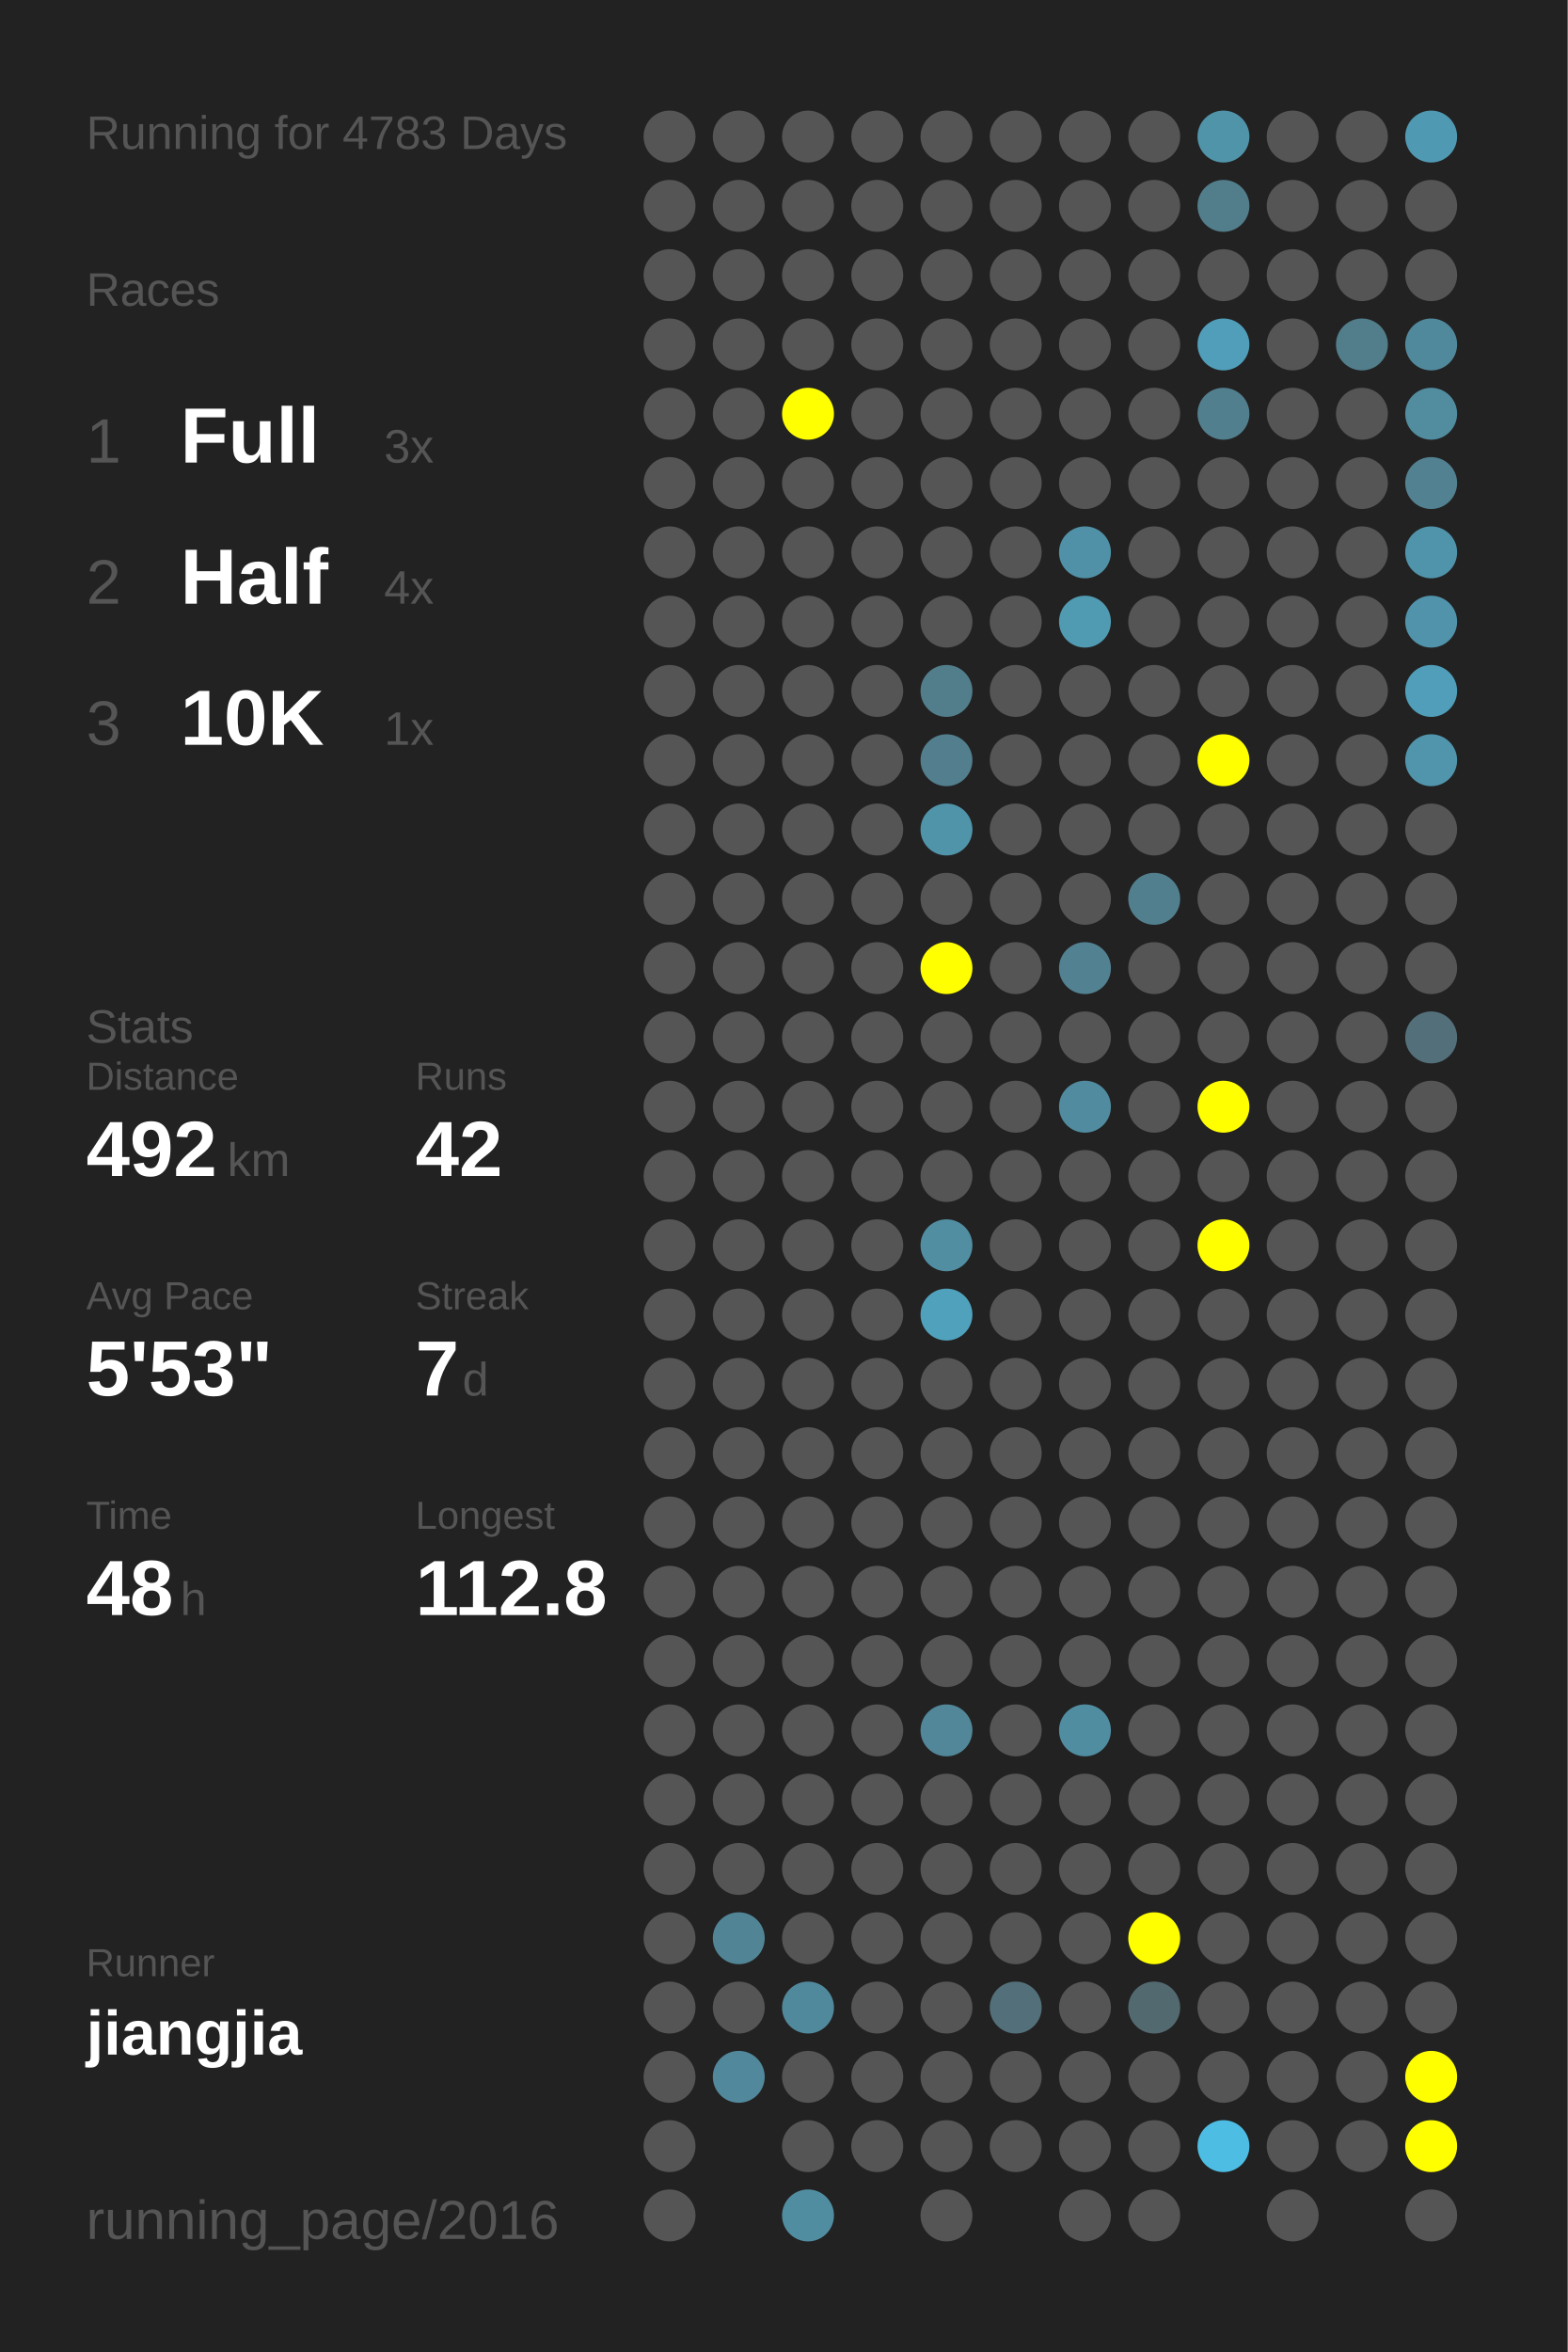
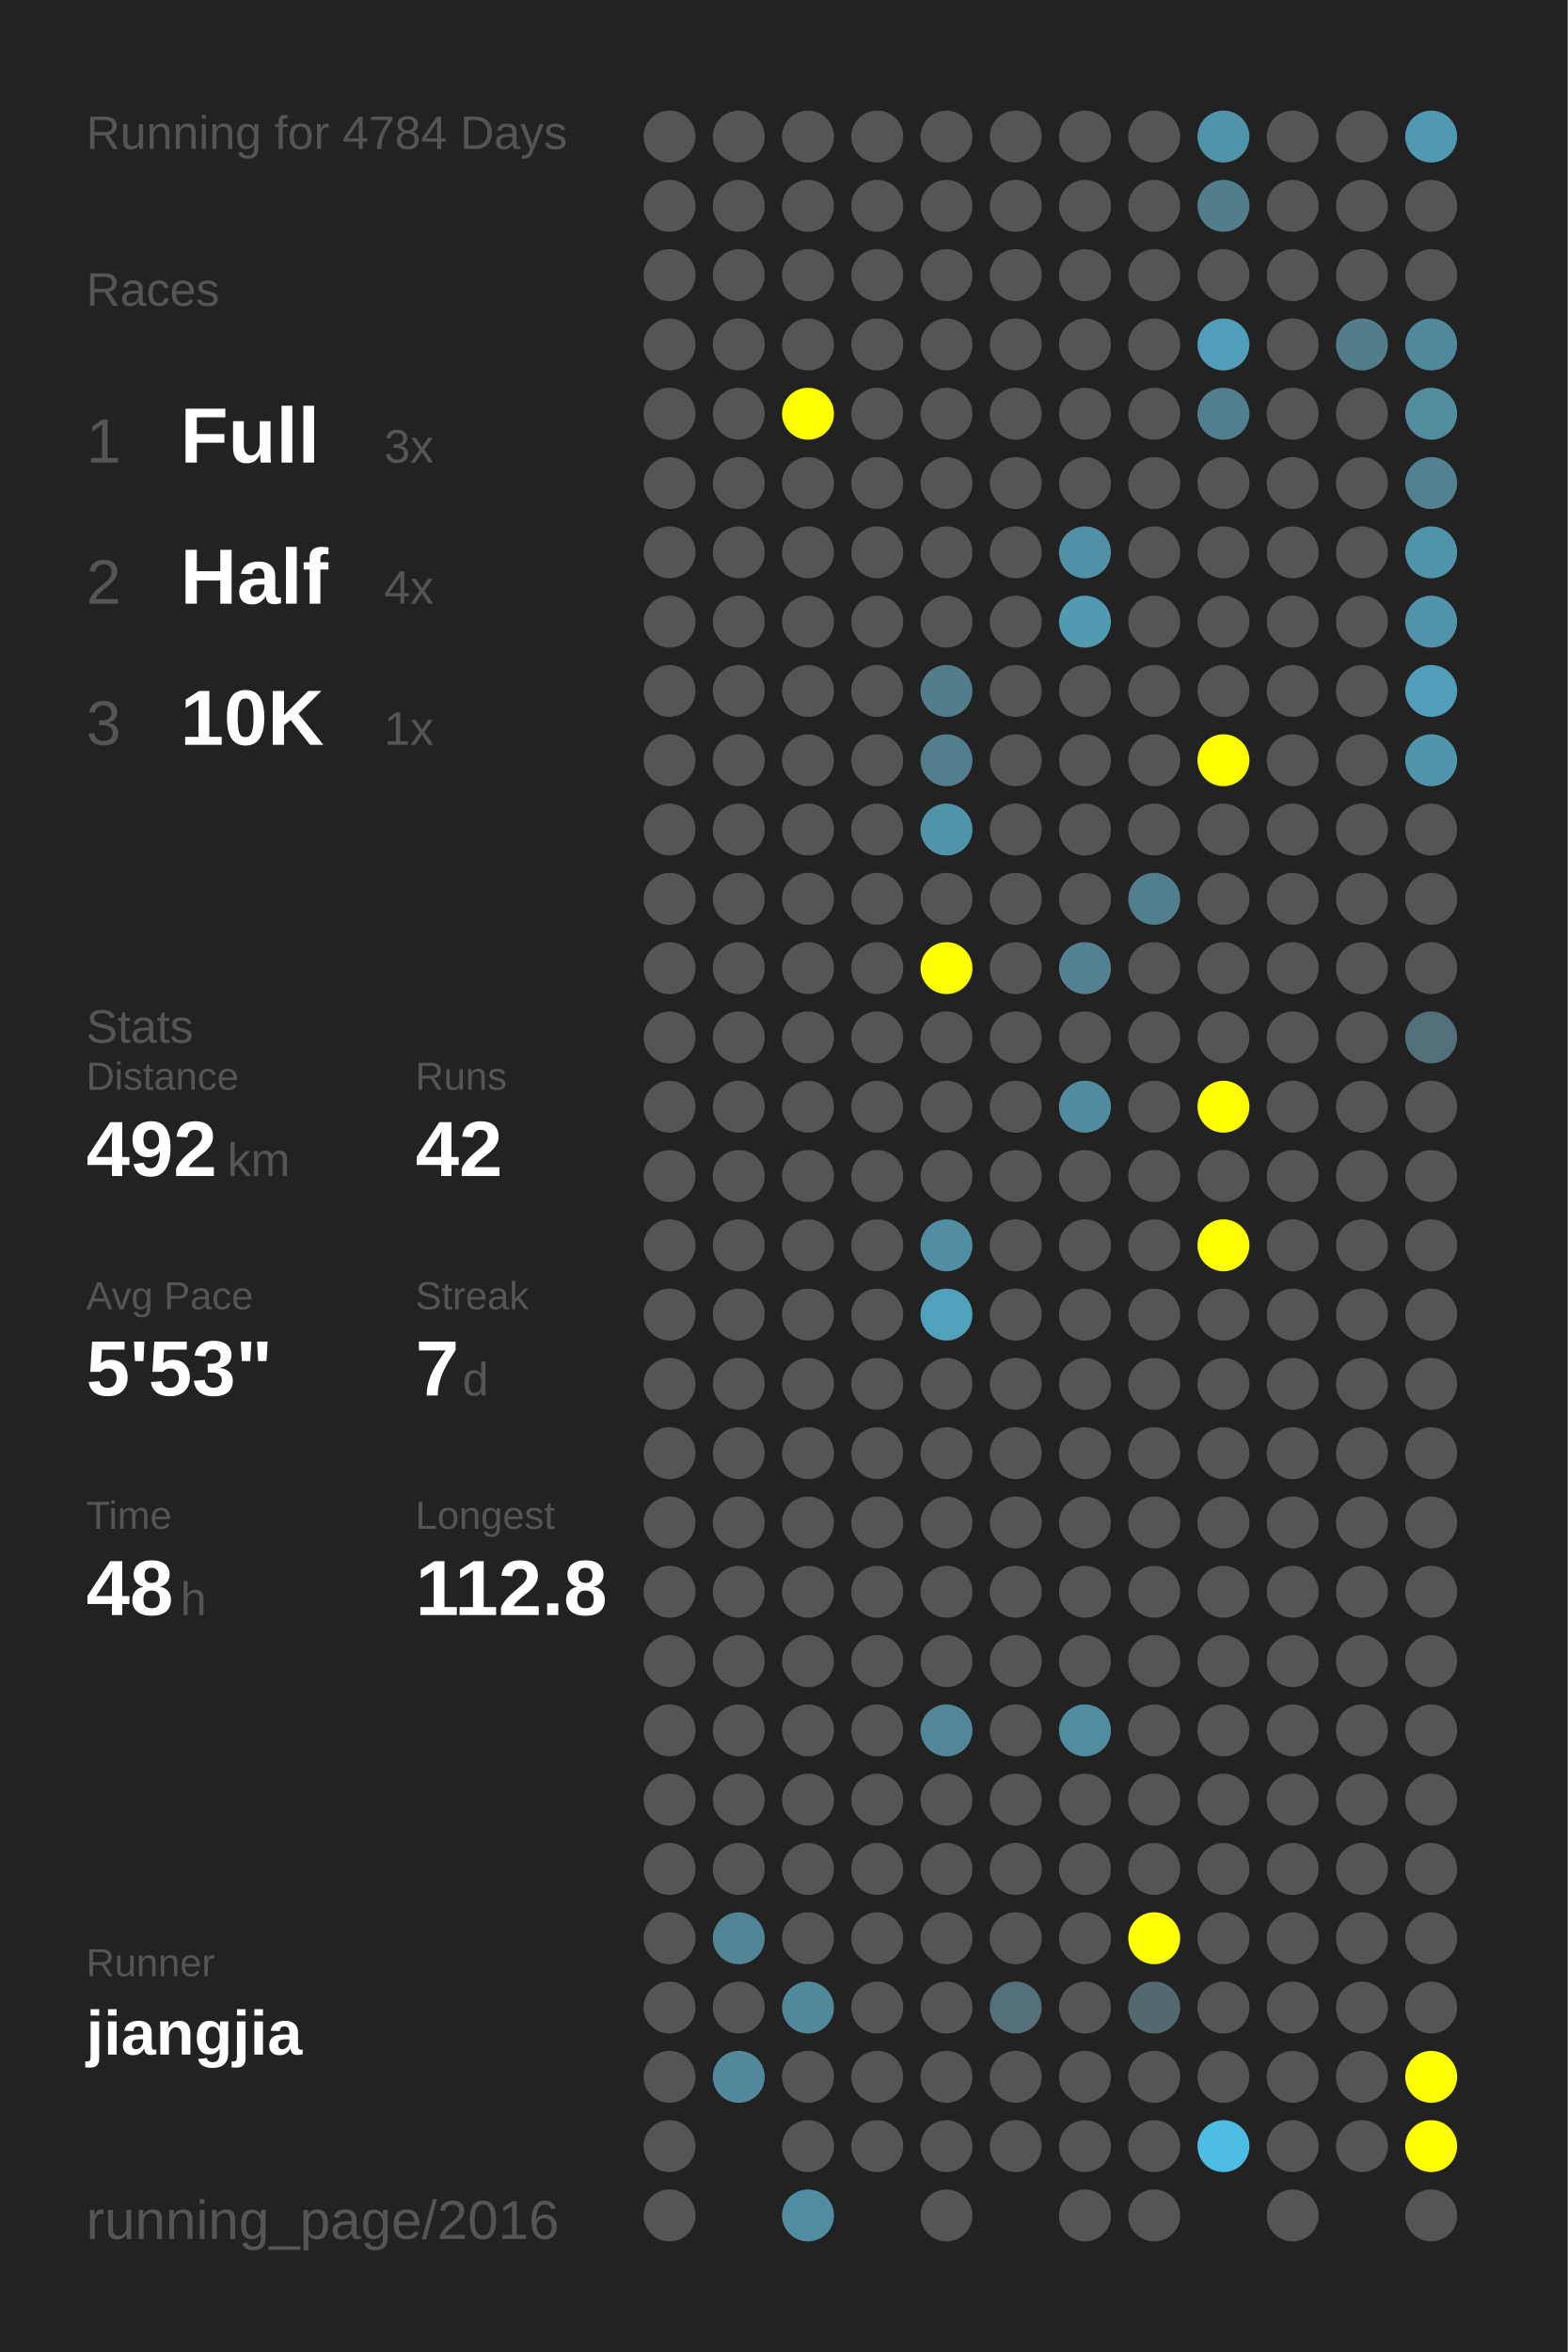
<svg xmlns="http://www.w3.org/2000/svg" baseProfile="full" height="300mm" version="1.1" viewBox="0,0,200,300" width="200mm">
  <defs />
  <rect fill="#222222" height="300" width="200" x="0" y="0" />
-   <text fill="#555555" style="font-size:6px; font-family:Arial;" x="11" y="19">Running for 4783 Days</text>
+   <text fill="#555555" style="font-size:6px; font-family:Arial;" x="11" y="19">Running for 4784 Days</text>
  <text fill="#555555" style="font-size:6px; font-family:Arial;" x="11" y="39">Races</text>
  <text fill="#555555" style="font-size:8px; font-family:Arial;" x="11" y="59">1</text>
  <text fill="#FFFFFF" style="font-size:10px; font-family:Arial; font-weight:bold;" x="23" y="59">Full</text>
  <text fill="#555555" style="font-size:6px; font-family:Arial;" x="49" y="59">3x</text>
  <text fill="#555555" style="font-size:8px; font-family:Arial;" x="11" y="77">2</text>
  <text fill="#FFFFFF" style="font-size:10px; font-family:Arial; font-weight:bold;" x="23" y="77">Half</text>
  <text fill="#555555" style="font-size:6px; font-family:Arial;" x="49" y="77">4x</text>
  <text fill="#555555" style="font-size:8px; font-family:Arial;" x="11" y="95">3</text>
  <text fill="#FFFFFF" style="font-size:10px; font-family:Arial; font-weight:bold;" x="23" y="95">10K</text>
  <text fill="#555555" style="font-size:6px; font-family:Arial;" x="49" y="95">1x</text>
  <text fill="#555555" style="font-size:6px; font-family:Arial;" x="11" y="133">Stats</text>
  <text fill="#555555" style="font-size:5px; font-family:Arial;" x="11" y="139">Distance</text>
  <text fill="#FFFFFF" style="font-size:10px; font-family:Arial; font-weight:bold;" x="11" y="150">492</text>
  <text fill="#555555" style="font-size:6px; font-family:Arial;" x="29" y="150">km</text>
  <text fill="#555555" style="font-size:5px; font-family:Arial;" x="53" y="139">Runs</text>
  <text fill="#FFFFFF" style="font-size:10px; font-family:Arial; font-weight:bold;" x="53" y="150">42</text>
  <text fill="#555555" style="font-size:5px; font-family:Arial;" x="11" y="167">Avg Pace</text>
  <text fill="#FFFFFF" style="font-size:10px; font-family:Arial; font-weight:bold;" x="11" y="178">5'53"</text>
  <text fill="#555555" style="font-size:5px; font-family:Arial;" x="53" y="167">Streak</text>
  <text fill="#FFFFFF" style="font-size:10px; font-family:Arial; font-weight:bold;" x="53" y="178">7</text>
  <text fill="#555555" style="font-size:6px; font-family:Arial;" x="59" y="178">d</text>
  <text fill="#555555" style="font-size:5px; font-family:Arial;" x="11" y="195">Time</text>
  <text fill="#FFFFFF" style="font-size:10px; font-family:Arial; font-weight:bold;" x="11" y="206">48</text>
  <text fill="#555555" style="font-size:6px; font-family:Arial;" x="23" y="206">h</text>
  <text fill="#555555" style="font-size:5px; font-family:Arial;" x="53" y="195">Longest</text>
  <text fill="#FFFFFF" style="font-size:10px; font-family:Arial; font-weight:bold;" x="53" y="206">112.8</text>
  <text fill="#555555" style="font-size:5px; font-family:Arial;" x="11" y="252.065">Runner</text>
  <text fill="#FFFFFF" style="font-size:8px; font-family:Arial; font-weight:bold;" x="11" y="262.065">jiangjia</text>
  <text fill="#555555" style="font-size:7px; font-family:Arial;" x="11" y="285.581">running_page/2016</text>
  <circle cx="85.417" cy="17.419" fill="#555555" r="3.312" />
  <circle cx="85.417" cy="26.258" fill="#555555" r="3.312" />
  <circle cx="85.417" cy="35.097" fill="#555555" r="3.312" />
  <circle cx="85.417" cy="43.935" fill="#555555" r="3.312" />
  <circle cx="85.417" cy="52.774" fill="#555555" r="3.312" />
  <circle cx="85.417" cy="61.613" fill="#555555" r="3.312" />
  <circle cx="85.417" cy="70.452" fill="#555555" r="3.312" />
  <circle cx="85.417" cy="79.29" fill="#555555" r="3.312" />
  <circle cx="85.417" cy="88.129" fill="#555555" r="3.312" />
  <circle cx="85.417" cy="96.968" fill="#555555" r="3.312" />
  <circle cx="85.417" cy="105.806" fill="#555555" r="3.312" />
  <circle cx="85.417" cy="114.645" fill="#555555" r="3.312" />
  <circle cx="85.417" cy="123.484" fill="#555555" r="3.312" />
  <circle cx="85.417" cy="132.323" fill="#555555" r="3.312" />
  <circle cx="85.417" cy="141.161" fill="#555555" r="3.312" />
  <circle cx="85.417" cy="150" fill="#555555" r="3.312" />
  <circle cx="85.417" cy="158.839" fill="#555555" r="3.312" />
  <circle cx="85.417" cy="167.677" fill="#555555" r="3.312" />
  <circle cx="85.417" cy="176.516" fill="#555555" r="3.312" />
  <circle cx="85.417" cy="185.355" fill="#555555" r="3.312" />
  <circle cx="85.417" cy="194.194" fill="#555555" r="3.312" />
  <circle cx="85.417" cy="203.032" fill="#555555" r="3.312" />
  <circle cx="85.417" cy="211.871" fill="#555555" r="3.312" />
  <circle cx="85.417" cy="220.71" fill="#555555" r="3.312" />
  <circle cx="85.417" cy="229.548" fill="#555555" r="3.312" />
  <circle cx="85.417" cy="238.387" fill="#555555" r="3.312" />
  <circle cx="85.417" cy="247.226" fill="#555555" r="3.312" />
  <circle cx="85.417" cy="256.065" fill="#555555" r="3.312" />
  <circle cx="85.417" cy="264.903" fill="#555555" r="3.312" />
  <circle cx="85.417" cy="273.742" fill="#555555" r="3.312" />
  <circle cx="85.417" cy="282.581" fill="#555555" r="3.312" />
  <circle cx="94.25" cy="17.419" fill="#555555" r="3.312" />
  <circle cx="94.25" cy="26.258" fill="#555555" r="3.312" />
  <circle cx="94.25" cy="35.097" fill="#555555" r="3.312" />
  <circle cx="94.25" cy="43.935" fill="#555555" r="3.312" />
  <circle cx="94.25" cy="52.774" fill="#555555" r="3.312" />
  <circle cx="94.25" cy="61.613" fill="#555555" r="3.312" />
  <circle cx="94.25" cy="70.452" fill="#555555" r="3.312" />
  <circle cx="94.25" cy="79.29" fill="#555555" r="3.312" />
  <circle cx="94.25" cy="88.129" fill="#555555" r="3.312" />
  <circle cx="94.25" cy="96.968" fill="#555555" r="3.312" />
  <circle cx="94.25" cy="105.806" fill="#555555" r="3.312" />
  <circle cx="94.25" cy="114.645" fill="#555555" r="3.312" />
  <circle cx="94.25" cy="123.484" fill="#555555" r="3.312" />
  <circle cx="94.25" cy="132.323" fill="#555555" r="3.312" />
  <circle cx="94.25" cy="141.161" fill="#555555" r="3.312" />
  <circle cx="94.25" cy="150" fill="#555555" r="3.312" />
  <circle cx="94.25" cy="158.839" fill="#555555" r="3.312" />
  <circle cx="94.25" cy="167.677" fill="#555555" r="3.312" />
  <circle cx="94.25" cy="176.516" fill="#555555" r="3.312" />
  <circle cx="94.25" cy="185.355" fill="#555555" r="3.312" />
  <circle cx="94.25" cy="194.194" fill="#555555" r="3.312" />
  <circle cx="94.25" cy="203.032" fill="#555555" r="3.312" />
  <circle cx="94.25" cy="211.871" fill="#555555" r="3.312" />
  <circle cx="94.25" cy="220.71" fill="#555555" r="3.312" />
  <circle cx="94.25" cy="229.548" fill="#555555" r="3.312" />
  <circle cx="94.25" cy="238.387" fill="#555555" r="3.312" />
  <circle cx="94.25" cy="247.226" fill="#518596" r="3.312" />
  <circle cx="94.25" cy="256.065" fill="#555555" r="3.312" />
  <circle cx="94.25" cy="264.903" fill="#51889b" r="3.312" />
  <circle cx="103.083" cy="17.419" fill="#555555" r="3.312" />
  <circle cx="103.083" cy="26.258" fill="#555555" r="3.312" />
  <circle cx="103.083" cy="35.097" fill="#555555" r="3.312" />
  <circle cx="103.083" cy="43.935" fill="#555555" r="3.312" />
  <circle cx="103.083" cy="52.774" fill="#FFFF00" r="3.312" />
  <circle cx="103.083" cy="61.613" fill="#555555" r="3.312" />
  <circle cx="103.083" cy="70.452" fill="#555555" r="3.312" />
  <circle cx="103.083" cy="79.29" fill="#555555" r="3.312" />
  <circle cx="103.083" cy="88.129" fill="#555555" r="3.312" />
  <circle cx="103.083" cy="96.968" fill="#555555" r="3.312" />
  <circle cx="103.083" cy="105.806" fill="#555555" r="3.312" />
  <circle cx="103.083" cy="114.645" fill="#555555" r="3.312" />
  <circle cx="103.083" cy="123.484" fill="#555555" r="3.312" />
  <circle cx="103.083" cy="132.323" fill="#555555" r="3.312" />
  <circle cx="103.083" cy="141.161" fill="#555555" r="3.312" />
  <circle cx="103.083" cy="150" fill="#555555" r="3.312" />
  <circle cx="103.083" cy="158.839" fill="#555555" r="3.312" />
  <circle cx="103.083" cy="167.677" fill="#555555" r="3.312" />
  <circle cx="103.083" cy="176.516" fill="#555555" r="3.312" />
  <circle cx="103.083" cy="185.355" fill="#555555" r="3.312" />
  <circle cx="103.083" cy="194.194" fill="#555555" r="3.312" />
  <circle cx="103.083" cy="203.032" fill="#555555" r="3.312" />
  <circle cx="103.083" cy="211.871" fill="#555555" r="3.312" />
  <circle cx="103.083" cy="220.71" fill="#555555" r="3.312" />
  <circle cx="103.083" cy="229.548" fill="#555555" r="3.312" />
  <circle cx="103.083" cy="238.387" fill="#555555" r="3.312" />
  <circle cx="103.083" cy="247.226" fill="#555555" r="3.312" />
  <circle cx="103.083" cy="256.065" fill="#51899c" r="3.312" />
  <circle cx="103.083" cy="264.903" fill="#555555" r="3.312" />
  <circle cx="103.083" cy="273.742" fill="#555555" r="3.312" />
  <circle cx="103.083" cy="282.581" fill="#518da1" r="3.312" />
  <circle cx="111.917" cy="17.419" fill="#555555" r="3.312" />
  <circle cx="111.917" cy="26.258" fill="#555555" r="3.312" />
  <circle cx="111.917" cy="35.097" fill="#555555" r="3.312" />
  <circle cx="111.917" cy="43.935" fill="#555555" r="3.312" />
  <circle cx="111.917" cy="52.774" fill="#555555" r="3.312" />
  <circle cx="111.917" cy="61.613" fill="#555555" r="3.312" />
  <circle cx="111.917" cy="70.452" fill="#555555" r="3.312" />
  <circle cx="111.917" cy="79.29" fill="#555555" r="3.312" />
  <circle cx="111.917" cy="88.129" fill="#555555" r="3.312" />
  <circle cx="111.917" cy="96.968" fill="#555555" r="3.312" />
  <circle cx="111.917" cy="105.806" fill="#555555" r="3.312" />
  <circle cx="111.917" cy="114.645" fill="#555555" r="3.312" />
  <circle cx="111.917" cy="123.484" fill="#555555" r="3.312" />
  <circle cx="111.917" cy="132.323" fill="#555555" r="3.312" />
  <circle cx="111.917" cy="141.161" fill="#555555" r="3.312" />
  <circle cx="111.917" cy="150" fill="#555555" r="3.312" />
  <circle cx="111.917" cy="158.839" fill="#555555" r="3.312" />
  <circle cx="111.917" cy="167.677" fill="#555555" r="3.312" />
  <circle cx="111.917" cy="176.516" fill="#555555" r="3.312" />
  <circle cx="111.917" cy="185.355" fill="#555555" r="3.312" />
  <circle cx="111.917" cy="194.194" fill="#555555" r="3.312" />
  <circle cx="111.917" cy="203.032" fill="#555555" r="3.312" />
  <circle cx="111.917" cy="211.871" fill="#555555" r="3.312" />
  <circle cx="111.917" cy="220.71" fill="#555555" r="3.312" />
  <circle cx="111.917" cy="229.548" fill="#555555" r="3.312" />
  <circle cx="111.917" cy="238.387" fill="#555555" r="3.312" />
  <circle cx="111.917" cy="247.226" fill="#555555" r="3.312" />
  <circle cx="111.917" cy="256.065" fill="#555555" r="3.312" />
  <circle cx="111.917" cy="264.903" fill="#555555" r="3.312" />
  <circle cx="111.917" cy="273.742" fill="#555555" r="3.312" />
  <circle cx="120.75" cy="17.419" fill="#555555" r="3.312" />
  <circle cx="120.75" cy="26.258" fill="#555555" r="3.312" />
  <circle cx="120.75" cy="35.097" fill="#555555" r="3.312" />
  <circle cx="120.75" cy="43.935" fill="#555555" r="3.312" />
  <circle cx="120.75" cy="52.774" fill="#555555" r="3.312" />
  <circle cx="120.75" cy="61.613" fill="#555555" r="3.312" />
  <circle cx="120.75" cy="70.452" fill="#555555" r="3.312" />
  <circle cx="120.75" cy="79.29" fill="#555555" r="3.312" />
  <circle cx="120.75" cy="88.129" fill="#527d8b" r="3.312" />
  <circle cx="120.75" cy="96.968" fill="#527e8d" r="3.312" />
  <circle cx="120.75" cy="105.806" fill="#5094aa" r="3.312" />
  <circle cx="120.75" cy="114.645" fill="#555555" r="3.312" />
  <circle cx="120.75" cy="123.484" fill="#FFFF00" r="3.312" />
  <circle cx="120.75" cy="132.323" fill="#555555" r="3.312" />
  <circle cx="120.75" cy="141.161" fill="#555555" r="3.312" />
  <circle cx="120.75" cy="150" fill="#555555" r="3.312" />
  <circle cx="120.75" cy="158.839" fill="#518ea2" r="3.312" />
  <circle cx="120.75" cy="167.677" fill="#50a1bc" r="3.312" />
  <circle cx="120.75" cy="176.516" fill="#555555" r="3.312" />
  <circle cx="120.75" cy="185.355" fill="#555555" r="3.312" />
  <circle cx="120.75" cy="194.194" fill="#555555" r="3.312" />
  <circle cx="120.75" cy="203.032" fill="#555555" r="3.312" />
  <circle cx="120.75" cy="211.871" fill="#555555" r="3.312" />
  <circle cx="120.75" cy="220.71" fill="#518799" r="3.312" />
  <circle cx="120.75" cy="229.548" fill="#555555" r="3.312" />
  <circle cx="120.75" cy="238.387" fill="#555555" r="3.312" />
  <circle cx="120.75" cy="247.226" fill="#555555" r="3.312" />
  <circle cx="120.75" cy="256.065" fill="#555555" r="3.312" />
  <circle cx="120.75" cy="264.903" fill="#555555" r="3.312" />
  <circle cx="120.75" cy="273.742" fill="#555555" r="3.312" />
  <circle cx="120.75" cy="282.581" fill="#555555" r="3.312" />
  <circle cx="129.583" cy="17.419" fill="#555555" r="3.312" />
  <circle cx="129.583" cy="26.258" fill="#555555" r="3.312" />
  <circle cx="129.583" cy="35.097" fill="#555555" r="3.312" />
  <circle cx="129.583" cy="43.935" fill="#555555" r="3.312" />
  <circle cx="129.583" cy="52.774" fill="#555555" r="3.312" />
  <circle cx="129.583" cy="61.613" fill="#555555" r="3.312" />
  <circle cx="129.583" cy="70.452" fill="#555555" r="3.312" />
  <circle cx="129.583" cy="79.29" fill="#555555" r="3.312" />
  <circle cx="129.583" cy="88.129" fill="#555555" r="3.312" />
  <circle cx="129.583" cy="96.968" fill="#555555" r="3.312" />
  <circle cx="129.583" cy="105.806" fill="#555555" r="3.312" />
  <circle cx="129.583" cy="114.645" fill="#555555" r="3.312" />
  <circle cx="129.583" cy="123.484" fill="#555555" r="3.312" />
  <circle cx="129.583" cy="132.323" fill="#555555" r="3.312" />
  <circle cx="129.583" cy="141.161" fill="#555555" r="3.312" />
  <circle cx="129.583" cy="150" fill="#555555" r="3.312" />
  <circle cx="129.583" cy="158.839" fill="#555555" r="3.312" />
  <circle cx="129.583" cy="167.677" fill="#555555" r="3.312" />
  <circle cx="129.583" cy="176.516" fill="#555555" r="3.312" />
  <circle cx="129.583" cy="185.355" fill="#555555" r="3.312" />
  <circle cx="129.583" cy="194.194" fill="#555555" r="3.312" />
  <circle cx="129.583" cy="203.032" fill="#555555" r="3.312" />
  <circle cx="129.583" cy="211.871" fill="#555555" r="3.312" />
  <circle cx="129.583" cy="220.71" fill="#555555" r="3.312" />
  <circle cx="129.583" cy="229.548" fill="#555555" r="3.312" />
  <circle cx="129.583" cy="238.387" fill="#555555" r="3.312" />
  <circle cx="129.583" cy="247.226" fill="#555555" r="3.312" />
  <circle cx="129.583" cy="256.065" fill="#53707a" r="3.312" />
  <circle cx="129.583" cy="264.903" fill="#555555" r="3.312" />
  <circle cx="129.583" cy="273.742" fill="#555555" r="3.312" />
  <circle cx="138.417" cy="17.419" fill="#555555" r="3.312" />
  <circle cx="138.417" cy="26.258" fill="#555555" r="3.312" />
  <circle cx="138.417" cy="35.097" fill="#555555" r="3.312" />
  <circle cx="138.417" cy="43.935" fill="#555555" r="3.312" />
  <circle cx="138.417" cy="52.774" fill="#555555" r="3.312" />
  <circle cx="138.417" cy="61.613" fill="#555555" r="3.312" />
  <circle cx="138.417" cy="70.452" fill="#5191a7" r="3.312" />
  <circle cx="138.417" cy="79.29" fill="#509ab2" r="3.312" />
  <circle cx="138.417" cy="88.129" fill="#555555" r="3.312" />
  <circle cx="138.417" cy="96.968" fill="#555555" r="3.312" />
  <circle cx="138.417" cy="105.806" fill="#555555" r="3.312" />
  <circle cx="138.417" cy="114.645" fill="#555555" r="3.312" />
  <circle cx="138.417" cy="123.484" fill="#528192" r="3.312" />
  <circle cx="138.417" cy="132.323" fill="#555555" r="3.312" />
  <circle cx="138.417" cy="141.161" fill="#518b9f" r="3.312" />
  <circle cx="138.417" cy="150" fill="#555555" r="3.312" />
  <circle cx="138.417" cy="158.839" fill="#555555" r="3.312" />
  <circle cx="138.417" cy="167.677" fill="#555555" r="3.312" />
  <circle cx="138.417" cy="176.516" fill="#555555" r="3.312" />
  <circle cx="138.417" cy="185.355" fill="#555555" r="3.312" />
  <circle cx="138.417" cy="194.194" fill="#555555" r="3.312" />
  <circle cx="138.417" cy="203.032" fill="#555555" r="3.312" />
  <circle cx="138.417" cy="211.871" fill="#555555" r="3.312" />
  <circle cx="138.417" cy="220.71" fill="#518da1" r="3.312" />
  <circle cx="138.417" cy="229.548" fill="#555555" r="3.312" />
  <circle cx="138.417" cy="238.387" fill="#555555" r="3.312" />
  <circle cx="138.417" cy="247.226" fill="#555555" r="3.312" />
  <circle cx="138.417" cy="256.065" fill="#555555" r="3.312" />
  <circle cx="138.417" cy="264.903" fill="#555555" r="3.312" />
  <circle cx="138.417" cy="273.742" fill="#555555" r="3.312" />
  <circle cx="138.417" cy="282.581" fill="#555555" r="3.312" />
  <circle cx="147.25" cy="17.419" fill="#555555" r="3.312" />
  <circle cx="147.25" cy="26.258" fill="#555555" r="3.312" />
  <circle cx="147.25" cy="35.097" fill="#555555" r="3.312" />
  <circle cx="147.25" cy="43.935" fill="#555555" r="3.312" />
  <circle cx="147.25" cy="52.774" fill="#555555" r="3.312" />
  <circle cx="147.25" cy="61.613" fill="#555555" r="3.312" />
  <circle cx="147.25" cy="70.452" fill="#555555" r="3.312" />
  <circle cx="147.25" cy="79.29" fill="#555555" r="3.312" />
  <circle cx="147.25" cy="88.129" fill="#555555" r="3.312" />
  <circle cx="147.25" cy="96.968" fill="#555555" r="3.312" />
  <circle cx="147.25" cy="105.806" fill="#555555" r="3.312" />
  <circle cx="147.25" cy="114.645" fill="#527f8e" r="3.312" />
  <circle cx="147.25" cy="123.484" fill="#555555" r="3.312" />
  <circle cx="147.25" cy="132.323" fill="#555555" r="3.312" />
  <circle cx="147.25" cy="141.161" fill="#555555" r="3.312" />
  <circle cx="147.25" cy="150" fill="#555555" r="3.312" />
  <circle cx="147.25" cy="158.839" fill="#555555" r="3.312" />
  <circle cx="147.25" cy="167.677" fill="#555555" r="3.312" />
  <circle cx="147.25" cy="176.516" fill="#555555" r="3.312" />
  <circle cx="147.25" cy="185.355" fill="#555555" r="3.312" />
  <circle cx="147.25" cy="194.194" fill="#555555" r="3.312" />
  <circle cx="147.25" cy="203.032" fill="#555555" r="3.312" />
  <circle cx="147.25" cy="211.871" fill="#555555" r="3.312" />
  <circle cx="147.25" cy="220.71" fill="#555555" r="3.312" />
  <circle cx="147.25" cy="229.548" fill="#555555" r="3.312" />
  <circle cx="147.25" cy="238.387" fill="#555555" r="3.312" />
  <circle cx="147.25" cy="247.226" fill="#FFFF00" r="3.312" />
  <circle cx="147.25" cy="256.065" fill="#536970" r="3.312" />
  <circle cx="147.25" cy="264.903" fill="#555555" r="3.312" />
  <circle cx="147.25" cy="273.742" fill="#555555" r="3.312" />
  <circle cx="147.25" cy="282.581" fill="#555555" r="3.312" />
  <circle cx="156.083" cy="17.419" fill="#5094aa" r="3.312" />
  <circle cx="156.083" cy="26.258" fill="#527d8b" r="3.312" />
  <circle cx="156.083" cy="35.097" fill="#555555" r="3.312" />
  <circle cx="156.083" cy="43.935" fill="#509eb9" r="3.312" />
  <circle cx="156.083" cy="52.774" fill="#527f8e" r="3.312" />
  <circle cx="156.083" cy="61.613" fill="#555555" r="3.312" />
  <circle cx="156.083" cy="70.452" fill="#555555" r="3.312" />
  <circle cx="156.083" cy="79.29" fill="#555555" r="3.312" />
  <circle cx="156.083" cy="88.129" fill="#555555" r="3.312" />
  <circle cx="156.083" cy="96.968" fill="#FFFF00" r="3.312" />
  <circle cx="156.083" cy="105.806" fill="#555555" r="3.312" />
  <circle cx="156.083" cy="114.645" fill="#555555" r="3.312" />
  <circle cx="156.083" cy="123.484" fill="#555555" r="3.312" />
  <circle cx="156.083" cy="132.323" fill="#555555" r="3.312" />
  <circle cx="156.083" cy="141.161" fill="#FFFF00" r="3.312" />
  <circle cx="156.083" cy="150" fill="#555555" r="3.312" />
  <circle cx="156.083" cy="158.839" fill="#FFFF00" r="3.312" />
  <circle cx="156.083" cy="167.677" fill="#555555" r="3.312" />
  <circle cx="156.083" cy="176.516" fill="#555555" r="3.312" />
  <circle cx="156.083" cy="185.355" fill="#555555" r="3.312" />
  <circle cx="156.083" cy="194.194" fill="#555555" r="3.312" />
  <circle cx="156.083" cy="203.032" fill="#555555" r="3.312" />
  <circle cx="156.083" cy="211.871" fill="#555555" r="3.312" />
  <circle cx="156.083" cy="220.71" fill="#555555" r="3.312" />
  <circle cx="156.083" cy="229.548" fill="#555555" r="3.312" />
  <circle cx="156.083" cy="238.387" fill="#555555" r="3.312" />
  <circle cx="156.083" cy="247.226" fill="#555555" r="3.312" />
  <circle cx="156.083" cy="256.065" fill="#555555" r="3.312" />
  <circle cx="156.083" cy="264.903" fill="#555555" r="3.312" />
  <circle cx="156.083" cy="273.742" fill="#4ebde3" r="3.312" />
  <circle cx="164.917" cy="17.419" fill="#555555" r="3.312" />
  <circle cx="164.917" cy="26.258" fill="#555555" r="3.312" />
  <circle cx="164.917" cy="35.097" fill="#555555" r="3.312" />
  <circle cx="164.917" cy="43.935" fill="#555555" r="3.312" />
  <circle cx="164.917" cy="52.774" fill="#555555" r="3.312" />
  <circle cx="164.917" cy="61.613" fill="#555555" r="3.312" />
  <circle cx="164.917" cy="70.452" fill="#555555" r="3.312" />
  <circle cx="164.917" cy="79.29" fill="#555555" r="3.312" />
  <circle cx="164.917" cy="88.129" fill="#555555" r="3.312" />
  <circle cx="164.917" cy="96.968" fill="#555555" r="3.312" />
  <circle cx="164.917" cy="105.806" fill="#555555" r="3.312" />
  <circle cx="164.917" cy="114.645" fill="#555555" r="3.312" />
  <circle cx="164.917" cy="123.484" fill="#555555" r="3.312" />
  <circle cx="164.917" cy="132.323" fill="#555555" r="3.312" />
  <circle cx="164.917" cy="141.161" fill="#555555" r="3.312" />
  <circle cx="164.917" cy="150" fill="#555555" r="3.312" />
  <circle cx="164.917" cy="158.839" fill="#555555" r="3.312" />
  <circle cx="164.917" cy="167.677" fill="#555555" r="3.312" />
  <circle cx="164.917" cy="176.516" fill="#555555" r="3.312" />
  <circle cx="164.917" cy="185.355" fill="#555555" r="3.312" />
  <circle cx="164.917" cy="194.194" fill="#555555" r="3.312" />
  <circle cx="164.917" cy="203.032" fill="#555555" r="3.312" />
  <circle cx="164.917" cy="211.871" fill="#555555" r="3.312" />
  <circle cx="164.917" cy="220.71" fill="#555555" r="3.312" />
  <circle cx="164.917" cy="229.548" fill="#555555" r="3.312" />
  <circle cx="164.917" cy="238.387" fill="#555555" r="3.312" />
  <circle cx="164.917" cy="247.226" fill="#555555" r="3.312" />
  <circle cx="164.917" cy="256.065" fill="#555555" r="3.312" />
  <circle cx="164.917" cy="264.903" fill="#555555" r="3.312" />
  <circle cx="164.917" cy="273.742" fill="#555555" r="3.312" />
  <circle cx="164.917" cy="282.581" fill="#555555" r="3.312" />
  <circle cx="173.75" cy="17.419" fill="#555555" r="3.312" />
  <circle cx="173.75" cy="26.258" fill="#555555" r="3.312" />
  <circle cx="173.75" cy="35.097" fill="#555555" r="3.312" />
  <circle cx="173.75" cy="43.935" fill="#527d8b" r="3.312" />
  <circle cx="173.75" cy="52.774" fill="#555555" r="3.312" />
  <circle cx="173.75" cy="61.613" fill="#555555" r="3.312" />
  <circle cx="173.75" cy="70.452" fill="#555555" r="3.312" />
  <circle cx="173.75" cy="79.29" fill="#555555" r="3.312" />
  <circle cx="173.75" cy="88.129" fill="#555555" r="3.312" />
  <circle cx="173.75" cy="96.968" fill="#555555" r="3.312" />
  <circle cx="173.75" cy="105.806" fill="#555555" r="3.312" />
  <circle cx="173.75" cy="114.645" fill="#555555" r="3.312" />
  <circle cx="173.75" cy="123.484" fill="#555555" r="3.312" />
  <circle cx="173.75" cy="132.323" fill="#555555" r="3.312" />
  <circle cx="173.75" cy="141.161" fill="#555555" r="3.312" />
  <circle cx="173.75" cy="150" fill="#555555" r="3.312" />
  <circle cx="173.75" cy="158.839" fill="#555555" r="3.312" />
  <circle cx="173.75" cy="167.677" fill="#555555" r="3.312" />
  <circle cx="173.75" cy="176.516" fill="#555555" r="3.312" />
  <circle cx="173.75" cy="185.355" fill="#555555" r="3.312" />
  <circle cx="173.75" cy="194.194" fill="#555555" r="3.312" />
  <circle cx="173.75" cy="203.032" fill="#555555" r="3.312" />
  <circle cx="173.75" cy="211.871" fill="#555555" r="3.312" />
  <circle cx="173.75" cy="220.71" fill="#555555" r="3.312" />
  <circle cx="173.75" cy="229.548" fill="#555555" r="3.312" />
  <circle cx="173.75" cy="238.387" fill="#555555" r="3.312" />
  <circle cx="173.75" cy="247.226" fill="#555555" r="3.312" />
  <circle cx="173.75" cy="256.065" fill="#555555" r="3.312" />
  <circle cx="173.75" cy="264.903" fill="#555555" r="3.312" />
  <circle cx="173.75" cy="273.742" fill="#555555" r="3.312" />
  <circle cx="182.583" cy="17.419" fill="#5099b2" r="3.312" />
  <circle cx="182.583" cy="26.258" fill="#555555" r="3.312" />
  <circle cx="182.583" cy="35.097" fill="#555555" r="3.312" />
  <circle cx="182.583" cy="43.935" fill="#51899c" r="3.312" />
  <circle cx="182.583" cy="52.774" fill="#518c9f" r="3.312" />
  <circle cx="182.583" cy="61.613" fill="#528191" r="3.312" />
  <circle cx="182.583" cy="70.452" fill="#5094ab" r="3.312" />
  <circle cx="182.583" cy="79.29" fill="#5093aa" r="3.312" />
  <circle cx="182.583" cy="88.129" fill="#509eb9" r="3.312" />
  <circle cx="182.583" cy="96.968" fill="#5095ac" r="3.312" />
  <circle cx="182.583" cy="105.806" fill="#555555" r="3.312" />
  <circle cx="182.583" cy="114.645" fill="#555555" r="3.312" />
  <circle cx="182.583" cy="123.484" fill="#555555" r="3.312" />
  <circle cx="182.583" cy="132.323" fill="#53707a" r="3.312" />
  <circle cx="182.583" cy="141.161" fill="#555555" r="3.312" />
  <circle cx="182.583" cy="150" fill="#555555" r="3.312" />
  <circle cx="182.583" cy="158.839" fill="#555555" r="3.312" />
  <circle cx="182.583" cy="167.677" fill="#555555" r="3.312" />
  <circle cx="182.583" cy="176.516" fill="#555555" r="3.312" />
  <circle cx="182.583" cy="185.355" fill="#555555" r="3.312" />
  <circle cx="182.583" cy="194.194" fill="#555555" r="3.312" />
  <circle cx="182.583" cy="203.032" fill="#555555" r="3.312" />
  <circle cx="182.583" cy="211.871" fill="#555555" r="3.312" />
  <circle cx="182.583" cy="220.71" fill="#555555" r="3.312" />
  <circle cx="182.583" cy="229.548" fill="#555555" r="3.312" />
  <circle cx="182.583" cy="238.387" fill="#555555" r="3.312" />
  <circle cx="182.583" cy="247.226" fill="#555555" r="3.312" />
  <circle cx="182.583" cy="256.065" fill="#555555" r="3.312" />
  <circle cx="182.583" cy="264.903" fill="#FFFF00" r="3.312" />
  <circle cx="182.583" cy="273.742" fill="#FFFF00" r="3.312" />
  <circle cx="182.583" cy="282.581" fill="#555555" r="3.312" />
</svg>
